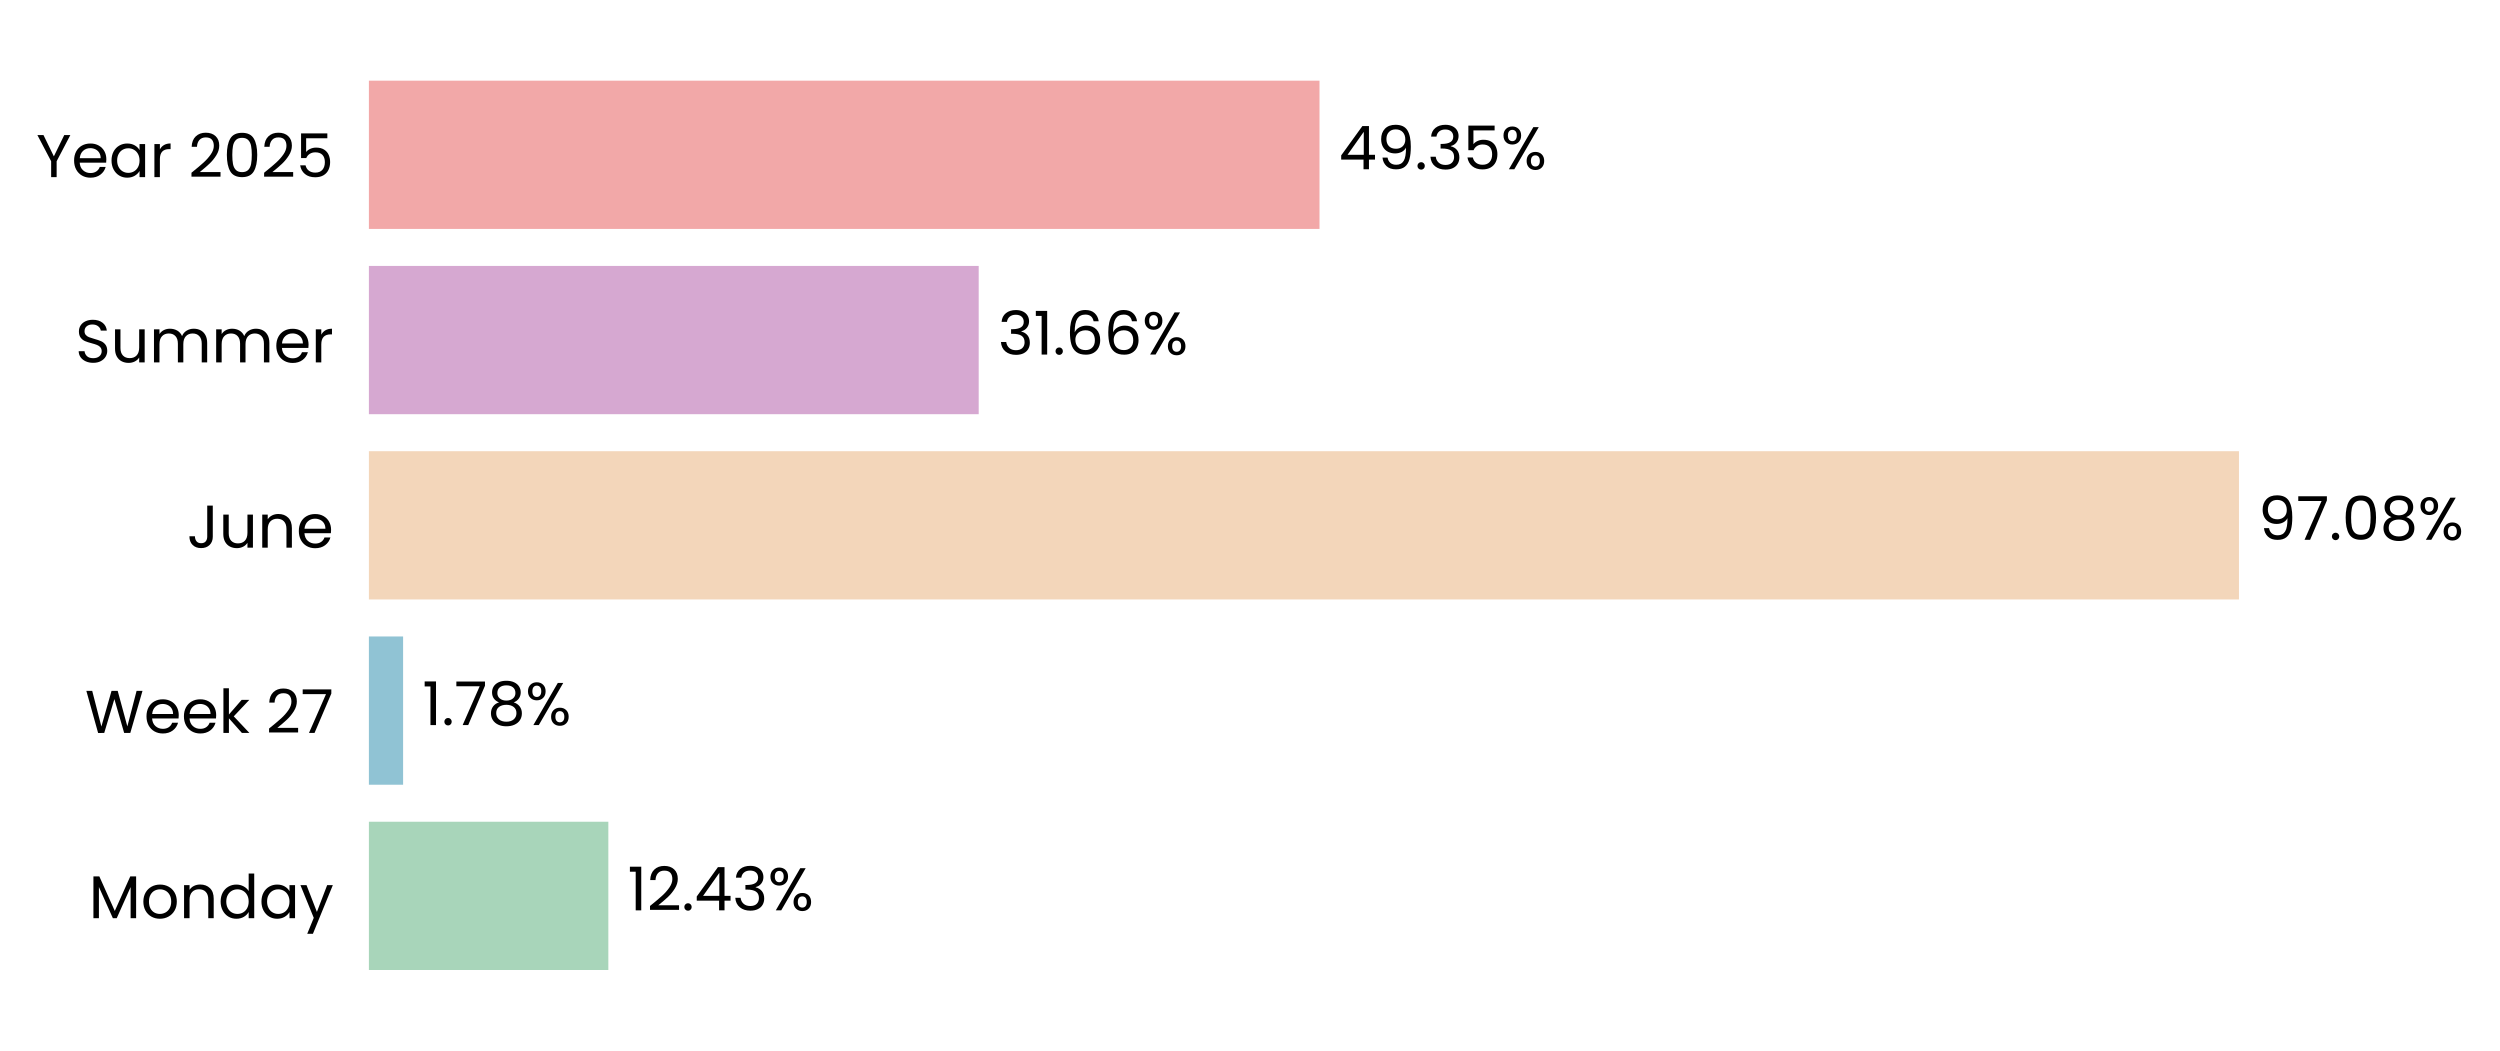
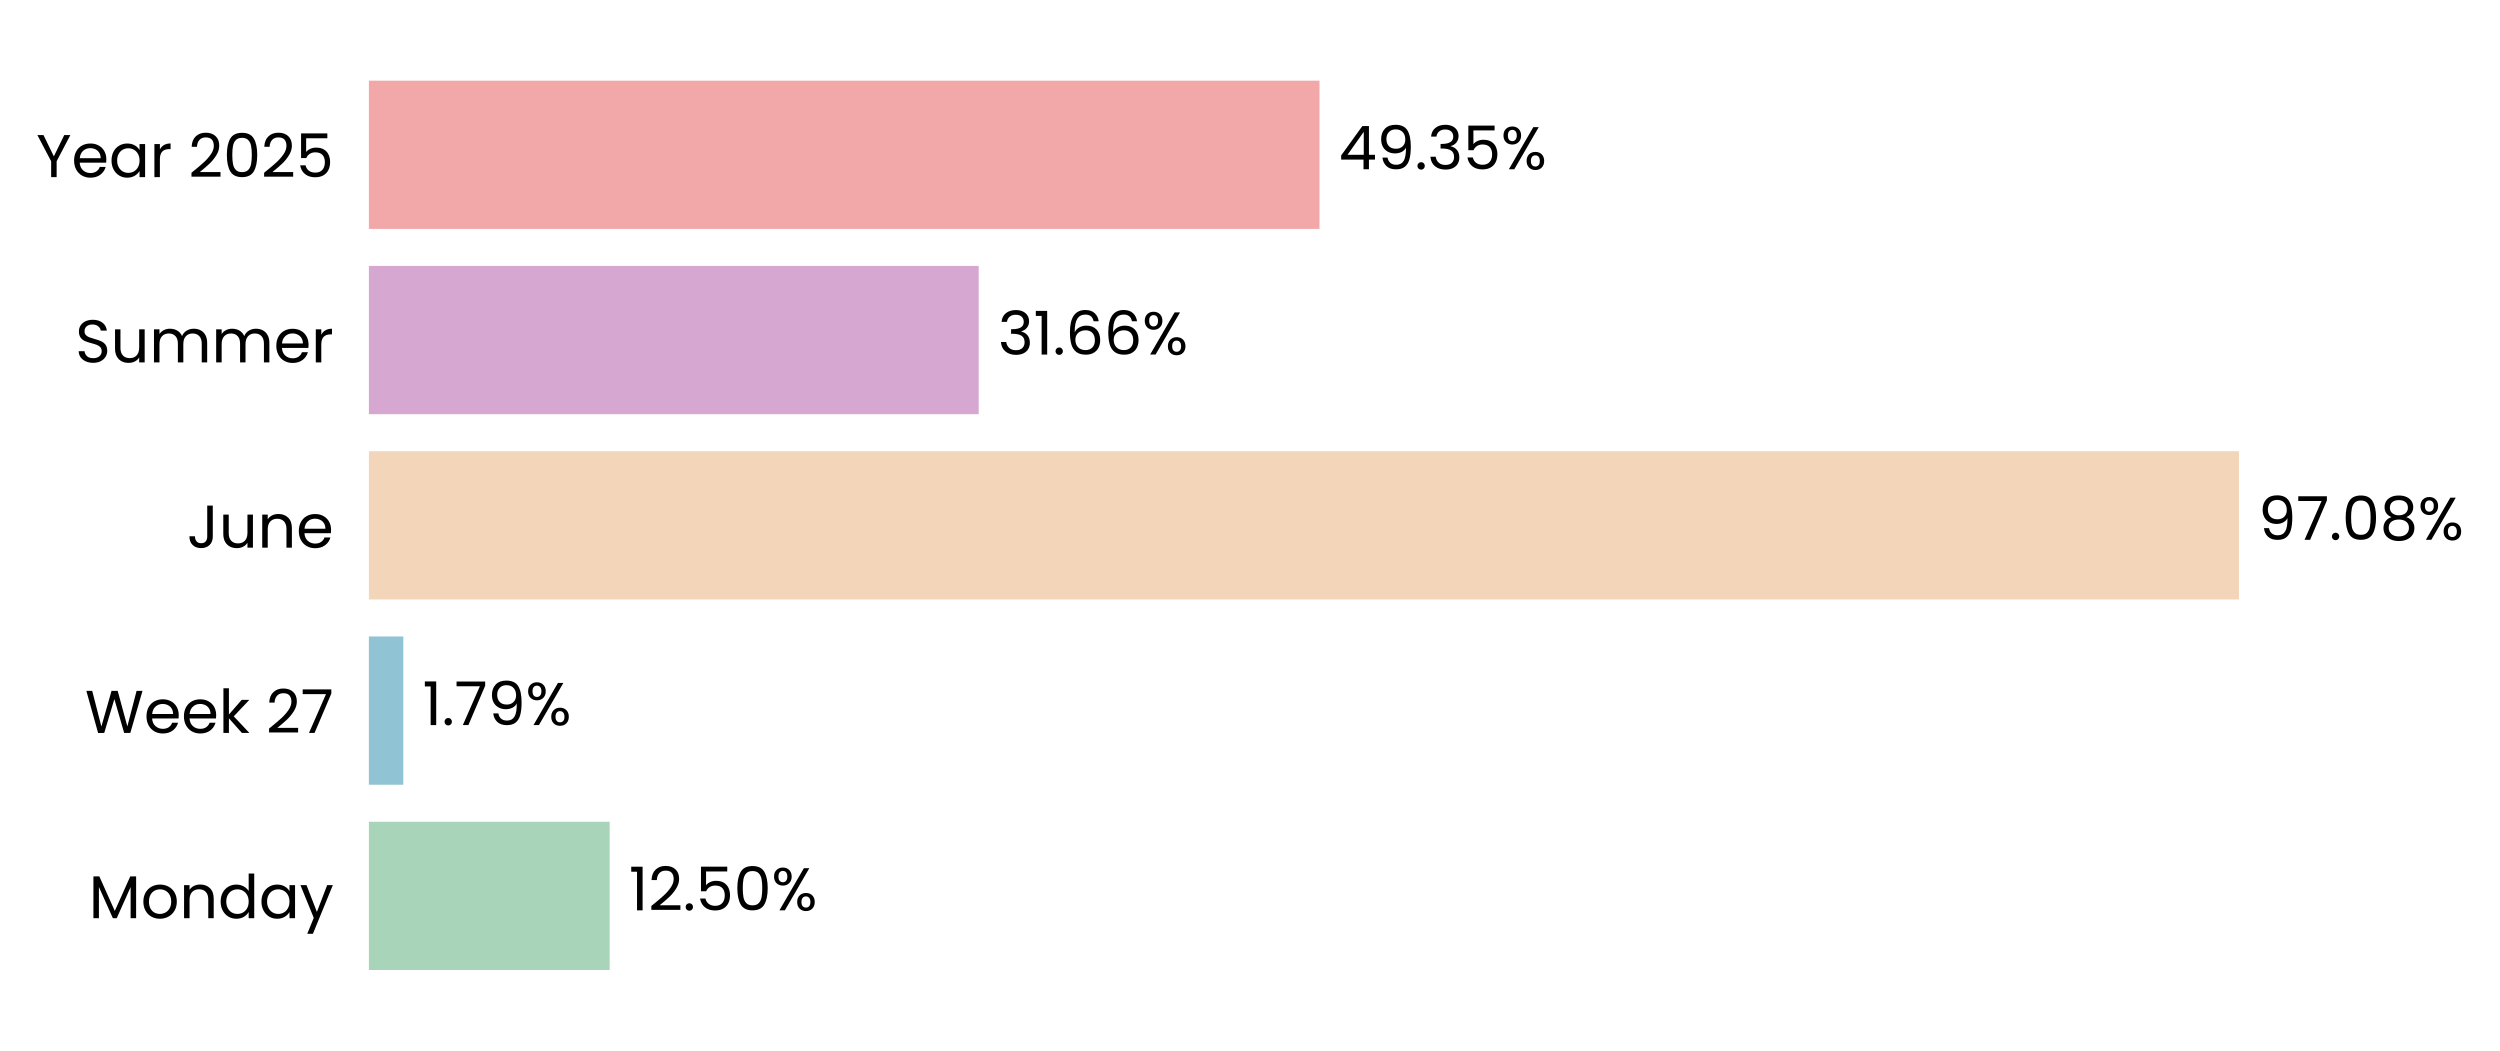
- <svg xmlns="http://www.w3.org/2000/svg" xmlns:xlink="http://www.w3.org/1999/xlink" width="496.828pt" height="208.8pt" viewBox="0 0 496.828 208.8" version="1.1">
+ <svg xmlns="http://www.w3.org/2000/svg" xmlns:xlink="http://www.w3.org/1999/xlink" width="496.827pt" height="208.8pt" viewBox="0 0 496.827 208.8" version="1.1">
  <defs>
    <style type="text/css">*{stroke-linejoin: round; stroke-linecap: butt}</style>
  </defs>
  <g id="figure_1">
    <g id="patch_1">
-       <path d="M 0 208.8  L 496.828 208.8  L 496.828 0  L 0 0  L 0 208.8  z " style="fill: none" />
+       <path d="M 0 208.8  L 496.827 208.8  L 496.827 0  L 0 0  L 0 208.8  z " style="fill: none" />
    </g>
    <g id="axes_1">
      <g id="patch_2">
-         <path d="M 73.311 201.6  L 456.127 201.6  L 456.127 7.2  L 73.311 7.2  L 73.311 201.6  z " style="fill: none" />
+         <path d="M 73.311 201.6  L 456.118 201.6  L 456.118 7.2  L 73.311 7.2  L 73.311 201.6  z " style="fill: none" />
      </g>
      <g id="patch_3">
-         <path d="M 73.311 192.764  L 120.897 192.764  L 120.897 163.309  L 73.311 163.309  z " clip-path="url(#p5c904789d2)" style="fill: #a8d5ba" />
+         <path d="M 73.311 192.764  L 121.162 192.764  L 121.162 163.309  L 73.311 163.309  z " clip-path="url(#pd1b77e6b92)" style="fill: #a8d5ba" />
      </g>
      <g id="patch_4">
-         <path d="M 73.311 155.945  L 80.109 155.945  L 80.109 126.491  L 73.311 126.491  z " clip-path="url(#p5c904789d2)" style="fill: #90c3d4" />
+         <path d="M 73.311 155.945  L 80.147 155.945  L 80.147 126.491  L 73.311 126.491  z " clip-path="url(#pd1b77e6b92)" style="fill: #90c3d4" />
      </g>
      <g id="patch_5">
-         <path d="M 73.311 119.127  L 444.952 119.127  L 444.952 89.673  L 73.311 89.673  z " clip-path="url(#p5c904789d2)" style="fill: #f3d6ba" />
+         <path d="M 73.311 119.127  L 444.953 119.127  L 444.953 89.673  L 73.311 89.673  z " clip-path="url(#pd1b77e6b92)" style="fill: #f3d6ba" />
      </g>
      <g id="patch_6">
-         <path d="M 73.311 82.309  L 194.499 82.309  L 194.499 52.855  L 73.311 52.855  z " clip-path="url(#p5c904789d2)" style="fill: #d6a8d1" />
+         <path d="M 73.311 82.309  L 194.499 82.309  L 194.499 52.855  L 73.311 52.855  z " clip-path="url(#pd1b77e6b92)" style="fill: #d6a8d1" />
      </g>
      <g id="patch_7">
-         <path d="M 73.311 45.491  L 262.227 45.491  L 262.227 16.036  L 73.311 16.036  z " clip-path="url(#p5c904789d2)" style="fill: #f2a8a8" />
+         <path d="M 73.311 45.491  L 262.224 45.491  L 262.224 16.036  L 73.311 16.036  z " clip-path="url(#pd1b77e6b92)" style="fill: #f2a8a8" />
      </g>
      <g id="matplotlib.axis_1">
        <g id="ytick_1">
          <g id="text_1">
            <g transform="translate(17.64187 182.4764) scale(0.12 -0.12)">
              <defs>
                <path id="Poppins-Regular-4d" d="M 5018 4429  L 5018 0  L 4435 0  L 4435 3302  L 2963 0  L 2554 0  L 1075 3309  L 1075 0  L 493 0  L 493 4429  L 1120 4429  L 2758 768  L 4397 4429  L 5018 4429  z " transform="scale(0.015625)" />
                <path id="Poppins-Regular-6f" d="M 2022 -58  Q 1530 -58 1130 166  Q 730 390 502 803  Q 275 1216 275 1760  Q 275 2298 508 2710  Q 742 3123 1145 3344  Q 1549 3565 2048 3565  Q 2547 3565 2950 3344  Q 3354 3123 3587 2713  Q 3821 2304 3821 1760  Q 3821 1216 3581 803  Q 3341 390 2931 166  Q 2522 -58 2022 -58  z M 2022 454  Q 2336 454 2611 601  Q 2886 749 3056 1043  Q 3226 1338 3226 1760  Q 3226 2182 3059 2476  Q 2893 2771 2624 2915  Q 2355 3059 2042 3059  Q 1722 3059 1456 2915  Q 1190 2771 1030 2476  Q 870 2182 870 1760  Q 870 1331 1027 1036  Q 1184 742 1446 598  Q 1709 454 2022 454  z " transform="scale(0.015625)" />
                <path id="Poppins-Regular-6e" d="M 2202 3571  Q 2842 3571 3238 3184  Q 3635 2797 3635 2067  L 3635 0  L 3059 0  L 3059 1984  Q 3059 2509 2796 2787  Q 2534 3066 2080 3066  Q 1619 3066 1347 2778  Q 1075 2490 1075 1939  L 1075 0  L 493 0  L 493 3507  L 1075 3507  L 1075 3008  Q 1248 3277 1545 3424  Q 1843 3571 2202 3571  z " transform="scale(0.015625)" />
                <path id="Poppins-Regular-64" d="M 275 1766  Q 275 2304 492 2710  Q 710 3117 1091 3341  Q 1472 3565 1946 3565  Q 2355 3565 2707 3376  Q 3059 3187 3245 2880  L 3245 4736  L 3834 4736  L 3834 0  L 3245 0  L 3245 659  Q 3072 346 2733 144  Q 2394 -58 1939 -58  Q 1472 -58 1091 172  Q 710 403 492 819  Q 275 1235 275 1766  z M 3245 1760  Q 3245 2157 3085 2451  Q 2925 2746 2653 2902  Q 2381 3059 2054 3059  Q 1728 3059 1459 2905  Q 1190 2752 1030 2457  Q 870 2163 870 1766  Q 870 1363 1030 1065  Q 1190 768 1459 611  Q 1728 454 2054 454  Q 2381 454 2653 611  Q 2925 768 3085 1065  Q 3245 1363 3245 1760  z " transform="scale(0.015625)" />
                <path id="Poppins-Regular-61" d="M 275 1766  Q 275 2304 492 2710  Q 710 3117 1091 3341  Q 1472 3565 1939 3565  Q 2400 3565 2739 3366  Q 3078 3168 3245 2867  L 3245 3507  L 3834 3507  L 3834 0  L 3245 0  L 3245 653  Q 3072 346 2729 144  Q 2387 -58 1933 -58  Q 1466 -58 1088 172  Q 710 403 492 819  Q 275 1235 275 1766  z M 3245 1760  Q 3245 2157 3085 2451  Q 2925 2746 2653 2902  Q 2381 3059 2054 3059  Q 1728 3059 1459 2905  Q 1190 2752 1030 2457  Q 870 2163 870 1766  Q 870 1363 1030 1065  Q 1190 768 1459 611  Q 1728 454 2054 454  Q 2381 454 2653 611  Q 2925 768 3085 1065  Q 3245 1363 3245 1760  z " transform="scale(0.015625)" />
                <path id="Poppins-Regular-79" d="M 3514 3507  L 1402 -1651  L 800 -1651  L 1491 38  L 77 3507  L 723 3507  L 1824 666  L 2912 3507  L 3514 3507  z " transform="scale(0.015625)" />
              </defs>
              <use xlink:href="#Poppins-Regular-4d" />
              <use xlink:href="#Poppins-Regular-6f" transform="translate(86.09999 0)" />
              <use xlink:href="#Poppins-Regular-6e" transform="translate(150.1 0)" />
              <use xlink:href="#Poppins-Regular-64" transform="translate(214.1 0)" />
              <use xlink:href="#Poppins-Regular-61" transform="translate(281.7 0)" />
              <use xlink:href="#Poppins-Regular-79" transform="translate(349.2999 0)" />
            </g>
          </g>
        </g>
        <g id="ytick_2">
          <g id="text_2">
            <g transform="translate(16.88437 145.6582) scale(0.12 -0.12)">
              <defs>
                <path id="Poppins-Regular-57" d="M 6099 4461  L 4806 0  L 4154 0  L 3117 3590  L 2042 0  L 1395 -6  L 147 4461  L 768 4461  L 1741 678  L 2816 4461  L 3469 4461  L 4493 691  L 5472 4461  L 6099 4461  z " transform="scale(0.015625)" />
                <path id="Poppins-Regular-65" d="M 3693 1888  Q 3693 1722 3674 1536  L 870 1536  Q 902 1018 1225 726  Q 1549 435 2010 435  Q 2387 435 2640 611  Q 2893 787 2995 1082  L 3622 1082  Q 3482 576 3059 259  Q 2637 -58 2010 -58  Q 1510 -58 1116 166  Q 723 390 499 803  Q 275 1216 275 1760  Q 275 2304 492 2713  Q 710 3123 1104 3344  Q 1498 3565 2010 3565  Q 2509 3565 2893 3347  Q 3277 3130 3485 2749  Q 3693 2368 3693 1888  z M 3091 2010  Q 3091 2342 2944 2582  Q 2797 2822 2544 2947  Q 2291 3072 1984 3072  Q 1542 3072 1232 2790  Q 922 2509 877 2010  L 3091 2010  z " transform="scale(0.015625)" />
                <path id="Poppins-Regular-6b" d="M 2451 0  L 1075 1549  L 1075 0  L 493 0  L 493 4736  L 1075 4736  L 1075 1952  L 2426 3507  L 3238 3507  L 1587 1760  L 3245 0  L 2451 0  z " transform="scale(0.015625)" />
                <path id="Poppins-Regular-20" transform="scale(0.015625)" />
                <path id="Poppins-Regular-32" d="M 326 467  Q 1139 1120 1600 1539  Q 2061 1958 2377 2416  Q 2694 2874 2694 3315  Q 2694 3731 2492 3971  Q 2291 4211 1843 4211  Q 1408 4211 1168 3939  Q 928 3667 909 3213  L 346 3213  Q 371 3930 780 4320  Q 1190 4710 1837 4710  Q 2496 4710 2883 4345  Q 3270 3981 3270 3341  Q 3270 2810 2953 2307  Q 2637 1805 2233 1424  Q 1830 1043 1203 538  L 3405 538  L 3405 51  L 326 51  L 326 467  z " transform="scale(0.015625)" />
                <path id="Poppins-Regular-37" d="M 3245 4173  L 1466 0  L 877 0  L 2682 4115  L 211 4115  L 211 4614  L 3245 4614  L 3245 4173  z " transform="scale(0.015625)" />
              </defs>
              <use xlink:href="#Poppins-Regular-57" />
              <use xlink:href="#Poppins-Regular-65" transform="translate(97.59999 0)" />
              <use xlink:href="#Poppins-Regular-65" transform="translate(159.6 0)" />
              <use xlink:href="#Poppins-Regular-6b" transform="translate(221.6 0)" />
              <use xlink:href="#Poppins-Regular-20" transform="translate(273.0999 0)" />
              <use xlink:href="#Poppins-Regular-32" transform="translate(299.7999 0)" />
              <use xlink:href="#Poppins-Regular-37" transform="translate(357.2999 0)" />
            </g>
          </g>
        </g>
        <g id="ytick_3">
          <g id="text_3">
            <g transform="translate(37.15125 108.84) scale(0.12 -0.12)">
              <defs>
                <path id="Poppins-Regular-4a" d="M 2739 4461  L 2739 1165  Q 2739 614 2400 284  Q 2061 -45 1504 -45  Q 941 -45 601 291  Q 262 627 262 1210  L 845 1210  Q 851 883 1014 678  Q 1178 474 1504 474  Q 1830 474 1990 669  Q 2150 864 2150 1165  L 2150 4461  L 2739 4461  z " transform="scale(0.015625)" />
                <path id="Poppins-Regular-75" d="M 3603 3507  L 3603 0  L 3021 0  L 3021 518  Q 2854 250 2556 99  Q 2259 -51 1901 -51  Q 1491 -51 1164 118  Q 838 288 649 627  Q 461 966 461 1453  L 461 3507  L 1037 3507  L 1037 1530  Q 1037 1011 1299 732  Q 1562 454 2016 454  Q 2483 454 2752 742  Q 3021 1030 3021 1581  L 3021 3507  L 3603 3507  z " transform="scale(0.015625)" />
              </defs>
              <use xlink:href="#Poppins-Regular-4a" />
              <use xlink:href="#Poppins-Regular-75" transform="translate(52.99999 0)" />
              <use xlink:href="#Poppins-Regular-6e" transform="translate(117 0)" />
              <use xlink:href="#Poppins-Regular-65" transform="translate(181 0)" />
            </g>
          </g>
        </g>
        <g id="ytick_4">
          <g id="text_4">
            <g transform="translate(14.95125 72.02182) scale(0.12 -0.12)">
              <defs>
                <path id="Poppins-Regular-53" d="M 1907 -45  Q 1466 -45 1117 112  Q 768 269 569 547  Q 371 826 365 1190  L 986 1190  Q 1018 877 1245 662  Q 1472 448 1907 448  Q 2323 448 2563 656  Q 2803 864 2803 1190  Q 2803 1446 2662 1606  Q 2522 1766 2310 1849  Q 2099 1933 1741 2029  Q 1299 2144 1033 2259  Q 768 2374 579 2620  Q 390 2867 390 3283  Q 390 3648 576 3929  Q 762 4211 1098 4364  Q 1434 4518 1869 4518  Q 2496 4518 2896 4204  Q 3296 3891 3347 3373  L 2707 3373  Q 2675 3629 2438 3824  Q 2202 4019 1811 4019  Q 1446 4019 1216 3830  Q 986 3642 986 3302  Q 986 3059 1123 2905  Q 1261 2752 1462 2672  Q 1664 2592 2029 2490  Q 2470 2368 2739 2249  Q 3008 2131 3200 1884  Q 3392 1638 3392 1216  Q 3392 890 3219 602  Q 3046 314 2707 134  Q 2368 -45 1907 -45  z " transform="scale(0.015625)" />
                <path id="Poppins-Regular-6d" d="M 4710 3571  Q 5120 3571 5440 3401  Q 5760 3232 5945 2893  Q 6131 2554 6131 2067  L 6131 0  L 5555 0  L 5555 1984  Q 5555 2509 5296 2787  Q 5037 3066 4595 3066  Q 4141 3066 3872 2774  Q 3603 2483 3603 1933  L 3603 0  L 3027 0  L 3027 1984  Q 3027 2509 2768 2787  Q 2509 3066 2067 3066  Q 1613 3066 1344 2774  Q 1075 2483 1075 1933  L 1075 0  L 493 0  L 493 3507  L 1075 3507  L 1075 3002  Q 1248 3277 1539 3424  Q 1830 3571 2182 3571  Q 2624 3571 2963 3372  Q 3302 3174 3469 2790  Q 3616 3162 3955 3366  Q 4294 3571 4710 3571  z " transform="scale(0.015625)" />
                <path id="Poppins-Regular-72" d="M 1075 2938  Q 1229 3238 1513 3404  Q 1798 3571 2208 3571  L 2208 2970  L 2054 2970  Q 1075 2970 1075 1907  L 1075 0  L 493 0  L 493 3507  L 1075 3507  L 1075 2938  z " transform="scale(0.015625)" />
              </defs>
              <use xlink:href="#Poppins-Regular-53" />
              <use xlink:href="#Poppins-Regular-75" transform="translate(58.7 0)" />
              <use xlink:href="#Poppins-Regular-6d" transform="translate(122.7 0)" />
              <use xlink:href="#Poppins-Regular-6d" transform="translate(225.7 0)" />
              <use xlink:href="#Poppins-Regular-65" transform="translate(328.7 0)" />
              <use xlink:href="#Poppins-Regular-72" transform="translate(390.6999 0)" />
            </g>
          </g>
        </g>
        <g id="ytick_5">
          <g id="text_5">
            <g transform="translate(7.2 35.20364) scale(0.12 -0.12)">
              <defs>
                <path id="Poppins-Regular-59" d="M 3616 4461  L 2163 1683  L 2163 0  L 1581 0  L 1581 1683  L 122 4461  L 768 4461  L 1869 2202  L 2970 4461  L 3616 4461  z " transform="scale(0.015625)" />
                <path id="Poppins-Regular-30" d="M 397 2362  Q 397 3462 755 4080  Q 1114 4698 2010 4698  Q 2899 4698 3257 4080  Q 3616 3462 3616 2362  Q 3616 1242 3257 621  Q 2899 0 2010 0  Q 1114 0 755 621  Q 397 1242 397 2362  z M 3040 2362  Q 3040 2918 2966 3305  Q 2893 3693 2665 3929  Q 2438 4166 2010 4166  Q 1574 4166 1347 3929  Q 1120 3693 1046 3305  Q 973 2918 973 2362  Q 973 1786 1046 1395  Q 1120 1005 1347 768  Q 1574 531 2010 531  Q 2438 531 2665 768  Q 2893 1005 2966 1395  Q 3040 1786 3040 2362  z " transform="scale(0.015625)" />
                <path id="Poppins-Regular-35" d="M 3347 4122  L 1101 4122  L 1101 2662  Q 1248 2867 1536 2998  Q 1824 3130 2157 3130  Q 2688 3130 3021 2909  Q 3354 2688 3498 2339  Q 3642 1990 3642 1600  Q 3642 1139 3469 774  Q 3296 410 2941 198  Q 2586 -13 2061 -13  Q 1389 -13 973 332  Q 557 678 467 1254  L 1037 1254  Q 1120 890 1389 685  Q 1658 480 2067 480  Q 2573 480 2829 784  Q 3085 1088 3085 1587  Q 3085 2086 2829 2358  Q 2573 2630 2074 2630  Q 1734 2630 1481 2467  Q 1229 2304 1114 2022  L 563 2022  L 563 4634  L 3347 4634  L 3347 4122  z " transform="scale(0.015625)" />
              </defs>
              <use xlink:href="#Poppins-Regular-59" />
              <use xlink:href="#Poppins-Regular-65" transform="translate(58.39999 0)" />
              <use xlink:href="#Poppins-Regular-61" transform="translate(120.4 0)" />
              <use xlink:href="#Poppins-Regular-72" transform="translate(188 0)" />
              <use xlink:href="#Poppins-Regular-20" transform="translate(225.3 0)" />
              <use xlink:href="#Poppins-Regular-32" transform="translate(252 0)" />
              <use xlink:href="#Poppins-Regular-30" transform="translate(309.4999 0)" />
              <use xlink:href="#Poppins-Regular-32" transform="translate(372.2999 0)" />
              <use xlink:href="#Poppins-Regular-35" transform="translate(429.7999 0)" />
            </g>
          </g>
        </g>
      </g>
      <g id="text_6">
-         <g transform="translate(124.7255 180.9164) scale(0.12 -0.12)">
+         <g transform="translate(124.9901 180.9164) scale(0.12 -0.12)">
          <defs>
            <path id="Poppins-Regular-31" d="M 243 4096  L 243 4627  L 1446 4627  L 1446 0  L 858 0  L 858 4096  L 243 4096  z " transform="scale(0.015625)" />
            <path id="Poppins-Regular-2e" d="M 678 -38  Q 512 -38 397 77  Q 282 192 282 358  Q 282 525 397 640  Q 512 755 678 755  Q 838 755 950 640  Q 1062 525 1062 358  Q 1062 192 950 77  Q 838 -38 678 -38  z " transform="scale(0.015625)" />
-             <path id="Poppins-Regular-34" d="M 256 1030  L 256 1472  L 2502 4582  L 3200 4582  L 3200 1536  L 3840 1536  L 3840 1030  L 3200 1030  L 3200 0  L 2624 0  L 2624 1030  L 256 1030  z M 2650 3974  L 928 1536  L 2650 1536  L 2650 3974  z " transform="scale(0.015625)" />
-             <path id="Poppins-Regular-33" d="M 384 3462  Q 429 4051 838 4384  Q 1248 4717 1901 4717  Q 2336 4717 2653 4560  Q 2970 4403 3133 4134  Q 3296 3866 3296 3526  Q 3296 3130 3069 2842  Q 2842 2554 2477 2470  L 2477 2438  Q 2893 2336 3136 2035  Q 3379 1734 3379 1248  Q 3379 883 3212 592  Q 3046 301 2713 134  Q 2381 -32 1914 -32  Q 1235 -32 800 323  Q 365 678 314 1331  L 877 1331  Q 922 947 1190 704  Q 1459 461 1907 461  Q 2355 461 2588 694  Q 2822 928 2822 1299  Q 2822 1779 2502 1990  Q 2182 2202 1536 2202  L 1389 2202  L 1389 2688  L 1542 2688  Q 2131 2694 2432 2883  Q 2733 3072 2733 3469  Q 2733 3808 2512 4013  Q 2291 4218 1882 4218  Q 1485 4218 1241 4013  Q 998 3808 954 3462  L 384 3462  z " transform="scale(0.015625)" />
            <path id="Poppins-Regular-25" d="M 269 3584  Q 269 4019 531 4278  Q 794 4538 1203 4538  Q 1613 4538 1875 4278  Q 2138 4019 2138 3584  Q 2138 3142 1875 2883  Q 1613 2624 1203 2624  Q 794 2624 531 2883  Q 269 3142 269 3584  z M 4006 4467  L 1414 0  L 838 0  L 3430 4467  L 4006 4467  z M 1203 4179  Q 986 4179 861 4028  Q 736 3878 736 3584  Q 736 3290 861 3136  Q 986 2982 1203 2982  Q 1421 2982 1549 3139  Q 1677 3296 1677 3584  Q 1677 3878 1549 4028  Q 1421 4179 1203 4179  z M 2720 883  Q 2720 1325 2982 1584  Q 3245 1843 3654 1843  Q 4064 1843 4323 1584  Q 4582 1325 4582 883  Q 4582 448 4323 185  Q 4064 -77 3654 -77  Q 3245 -77 2982 182  Q 2720 442 2720 883  z M 3648 1478  Q 3430 1478 3302 1328  Q 3174 1178 3174 883  Q 3174 595 3302 444  Q 3430 294 3648 294  Q 3866 294 3994 444  Q 4122 595 4122 883  Q 4122 1178 3994 1328  Q 3866 1478 3648 1478  z " transform="scale(0.015625)" />
          </defs>
          <use xlink:href="#Poppins-Regular-31" />
          <use xlink:href="#Poppins-Regular-32" transform="translate(31.99998 0)" />
          <use xlink:href="#Poppins-Regular-2e" transform="translate(89.49997 0)" />
-           <use xlink:href="#Poppins-Regular-34" transform="translate(110.5 0)" />
-           <use xlink:href="#Poppins-Regular-33" transform="translate(173.3999 0)" />
-           <use xlink:href="#Poppins-Regular-25" transform="translate(232.2999 0)" />
+           <use xlink:href="#Poppins-Regular-35" transform="translate(110.5 0)" />
+           <use xlink:href="#Poppins-Regular-30" transform="translate(173.2999 0)" />
+           <use xlink:href="#Poppins-Regular-25" transform="translate(236.0999 0)" />
        </g>
      </g>
      <g id="text_7">
-         <g transform="translate(83.93742 144.0982) scale(0.12 -0.12)">
+         <g transform="translate(83.97514 144.0982) scale(0.12 -0.12)">
          <defs>
-             <path id="Poppins-Regular-38" d="M 1242 2406  Q 883 2547 691 2816  Q 499 3085 499 3469  Q 499 3814 672 4092  Q 845 4371 1187 4534  Q 1530 4698 2016 4698  Q 2502 4698 2844 4534  Q 3187 4371 3363 4092  Q 3539 3814 3539 3469  Q 3539 3098 3340 2819  Q 3142 2541 2797 2406  Q 3194 2285 3427 1981  Q 3661 1677 3661 1248  Q 3661 832 3456 521  Q 3251 211 2876 41  Q 2502 -128 2016 -128  Q 1530 -128 1162 41  Q 794 211 589 521  Q 384 832 384 1248  Q 384 1677 614 1984  Q 845 2291 1242 2406  z M 2976 3398  Q 2976 3789 2720 4000  Q 2464 4211 2016 4211  Q 1574 4211 1318 4000  Q 1062 3789 1062 3392  Q 1062 3034 1328 2816  Q 1594 2598 2016 2598  Q 2445 2598 2710 2819  Q 2976 3040 2976 3398  z M 2016 2150  Q 1542 2150 1241 1929  Q 941 1709 941 1267  Q 941 858 1232 608  Q 1523 358 2016 358  Q 2509 358 2797 608  Q 3085 858 3085 1267  Q 3085 1696 2790 1923  Q 2496 2150 2016 2150  z " transform="scale(0.015625)" />
+             <path id="Poppins-Regular-39" d="M 1146 1242  Q 1210 877 1443 678  Q 1677 480 2074 480  Q 2605 480 2857 896  Q 3110 1312 3098 2298  Q 2963 2010 2649 1846  Q 2336 1683 1952 1683  Q 1523 1683 1187 1859  Q 851 2035 659 2374  Q 467 2714 467 3194  Q 467 3878 864 4297  Q 1261 4717 1990 4717  Q 2886 4717 3248 4134  Q 3610 3552 3610 2400  Q 3610 1594 3466 1069  Q 3322 544 2979 269  Q 2637 -6 2042 -6  Q 1389 -6 1024 346  Q 659 698 608 1242  L 1146 1242  z M 2048 2176  Q 2477 2176 2752 2441  Q 3027 2707 3027 3162  Q 3027 3642 2758 3936  Q 2490 4230 2003 4230  Q 1555 4230 1289 3948  Q 1024 3667 1024 3206  Q 1024 2739 1286 2457  Q 1549 2176 2048 2176  z " transform="scale(0.015625)" />
          </defs>
          <use xlink:href="#Poppins-Regular-31" />
          <use xlink:href="#Poppins-Regular-2e" transform="translate(31.99998 0)" />
          <use xlink:href="#Poppins-Regular-37" transform="translate(52.99997 0)" />
-           <use xlink:href="#Poppins-Regular-38" transform="translate(107.6 0)" />
-           <use xlink:href="#Poppins-Regular-25" transform="translate(170.7 0)" />
+           <use xlink:href="#Poppins-Regular-39" transform="translate(107.6 0)" />
+           <use xlink:href="#Poppins-Regular-25" transform="translate(170.5999 0)" />
        </g>
      </g>
      <g id="text_8">
        <g transform="translate(448.7806 107.28) scale(0.12 -0.12)">
          <defs>
-             <path id="Poppins-Regular-39" d="M 1146 1242  Q 1210 877 1443 678  Q 1677 480 2074 480  Q 2605 480 2857 896  Q 3110 1312 3098 2298  Q 2963 2010 2649 1846  Q 2336 1683 1952 1683  Q 1523 1683 1187 1859  Q 851 2035 659 2374  Q 467 2714 467 3194  Q 467 3878 864 4297  Q 1261 4717 1990 4717  Q 2886 4717 3248 4134  Q 3610 3552 3610 2400  Q 3610 1594 3466 1069  Q 3322 544 2979 269  Q 2637 -6 2042 -6  Q 1389 -6 1024 346  Q 659 698 608 1242  L 1146 1242  z M 2048 2176  Q 2477 2176 2752 2441  Q 3027 2707 3027 3162  Q 3027 3642 2758 3936  Q 2490 4230 2003 4230  Q 1555 4230 1289 3948  Q 1024 3667 1024 3206  Q 1024 2739 1286 2457  Q 1549 2176 2048 2176  z " transform="scale(0.015625)" />
+             <path id="Poppins-Regular-38" d="M 1242 2406  Q 883 2547 691 2816  Q 499 3085 499 3469  Q 499 3814 672 4092  Q 845 4371 1187 4534  Q 1530 4698 2016 4698  Q 2502 4698 2844 4534  Q 3187 4371 3363 4092  Q 3539 3814 3539 3469  Q 3539 3098 3340 2819  Q 3142 2541 2797 2406  Q 3194 2285 3427 1981  Q 3661 1677 3661 1248  Q 3661 832 3456 521  Q 3251 211 2876 41  Q 2502 -128 2016 -128  Q 1530 -128 1162 41  Q 794 211 589 521  Q 384 832 384 1248  Q 384 1677 614 1984  Q 845 2291 1242 2406  z M 2976 3398  Q 2976 3789 2720 4000  Q 2464 4211 2016 4211  Q 1574 4211 1318 4000  Q 1062 3789 1062 3392  Q 1062 3034 1328 2816  Q 1594 2598 2016 2598  Q 2445 2598 2710 2819  Q 2976 3040 2976 3398  z M 2016 2150  Q 1542 2150 1241 1929  Q 941 1709 941 1267  Q 941 858 1232 608  Q 1523 358 2016 358  Q 2509 358 2797 608  Q 3085 858 3085 1267  Q 3085 1696 2790 1923  Q 2496 2150 2016 2150  z " transform="scale(0.015625)" />
          </defs>
          <use xlink:href="#Poppins-Regular-39" />
          <use xlink:href="#Poppins-Regular-37" transform="translate(62.99999 0)" />
          <use xlink:href="#Poppins-Regular-2e" transform="translate(117.6 0)" />
          <use xlink:href="#Poppins-Regular-30" transform="translate(138.6 0)" />
          <use xlink:href="#Poppins-Regular-38" transform="translate(201.3999 0)" />
          <use xlink:href="#Poppins-Regular-25" transform="translate(264.4999 0)" />
        </g>
      </g>
      <g id="text_9">
-         <g transform="translate(198.3268 70.46182) scale(0.12 -0.12)">
+         <g transform="translate(198.3267 70.46182) scale(0.12 -0.12)">
          <defs>
+             <path id="Poppins-Regular-33" d="M 384 3462  Q 429 4051 838 4384  Q 1248 4717 1901 4717  Q 2336 4717 2653 4560  Q 2970 4403 3133 4134  Q 3296 3866 3296 3526  Q 3296 3130 3069 2842  Q 2842 2554 2477 2470  L 2477 2438  Q 2893 2336 3136 2035  Q 3379 1734 3379 1248  Q 3379 883 3212 592  Q 3046 301 2713 134  Q 2381 -32 1914 -32  Q 1235 -32 800 323  Q 365 678 314 1331  L 877 1331  Q 922 947 1190 704  Q 1459 461 1907 461  Q 2355 461 2588 694  Q 2822 928 2822 1299  Q 2822 1779 2502 1990  Q 2182 2202 1536 2202  L 1389 2202  L 1389 2688  L 1542 2688  Q 2131 2694 2432 2883  Q 2733 3072 2733 3469  Q 2733 3808 2512 4013  Q 2291 4218 1882 4218  Q 1485 4218 1241 4013  Q 998 3808 954 3462  L 384 3462  z " transform="scale(0.015625)" />
            <path id="Poppins-Regular-36" d="M 2976 3526  Q 2835 4237 2099 4237  Q 1530 4237 1248 3798  Q 966 3360 973 2355  Q 1120 2688 1462 2877  Q 1805 3066 2227 3066  Q 2886 3066 3280 2656  Q 3674 2246 3674 1523  Q 3674 1088 3504 742  Q 3334 397 2992 192  Q 2650 -13 2163 -13  Q 1504 -13 1133 281  Q 762 576 614 1094  Q 467 1613 467 2374  Q 467 4723 2106 4723  Q 2733 4723 3091 4384  Q 3450 4045 3514 3526  L 2976 3526  z M 2106 2573  Q 1830 2573 1587 2461  Q 1344 2349 1193 2121  Q 1043 1894 1043 1568  Q 1043 1082 1324 778  Q 1606 474 2131 474  Q 2579 474 2844 752  Q 3110 1030 3110 1504  Q 3110 2003 2854 2288  Q 2598 2573 2106 2573  z " transform="scale(0.015625)" />
          </defs>
          <use xlink:href="#Poppins-Regular-33" />
          <use xlink:href="#Poppins-Regular-31" transform="translate(58.89999 0)" />
          <use xlink:href="#Poppins-Regular-2e" transform="translate(90.89998 0)" />
          <use xlink:href="#Poppins-Regular-36" transform="translate(111.9 0)" />
          <use xlink:href="#Poppins-Regular-36" transform="translate(175.3999 0)" />
          <use xlink:href="#Poppins-Regular-25" transform="translate(238.8999 0)" />
        </g>
      </g>
      <g id="text_10">
-         <g transform="translate(266.0555 33.64364) scale(0.12 -0.12)">
+         <g transform="translate(266.0517 33.64364) scale(0.12 -0.12)">
+           <defs>
+             <path id="Poppins-Regular-34" d="M 256 1030  L 256 1472  L 2502 4582  L 3200 4582  L 3200 1536  L 3840 1536  L 3840 1030  L 3200 1030  L 3200 0  L 2624 0  L 2624 1030  L 256 1030  z M 2650 3974  L 928 1536  L 2650 1536  L 2650 3974  z " transform="scale(0.015625)" />
+           </defs>
          <use xlink:href="#Poppins-Regular-34" />
          <use xlink:href="#Poppins-Regular-39" transform="translate(62.89999 0)" />
          <use xlink:href="#Poppins-Regular-2e" transform="translate(125.9 0)" />
          <use xlink:href="#Poppins-Regular-33" transform="translate(146.9 0)" />
          <use xlink:href="#Poppins-Regular-35" transform="translate(205.8 0)" />
          <use xlink:href="#Poppins-Regular-25" transform="translate(268.5999 0)" />
        </g>
      </g>
    </g>
  </g>
  <defs>
-     <clipPath id="p5c904789d2">
-       <rect x="73.311" y="7.2" width="382.816" height="194.4" />
+     <clipPath id="pd1b77e6b92">
+       <rect x="73.311" y="7.2" width="382.807" height="194.4" />
    </clipPath>
  </defs>
</svg>
